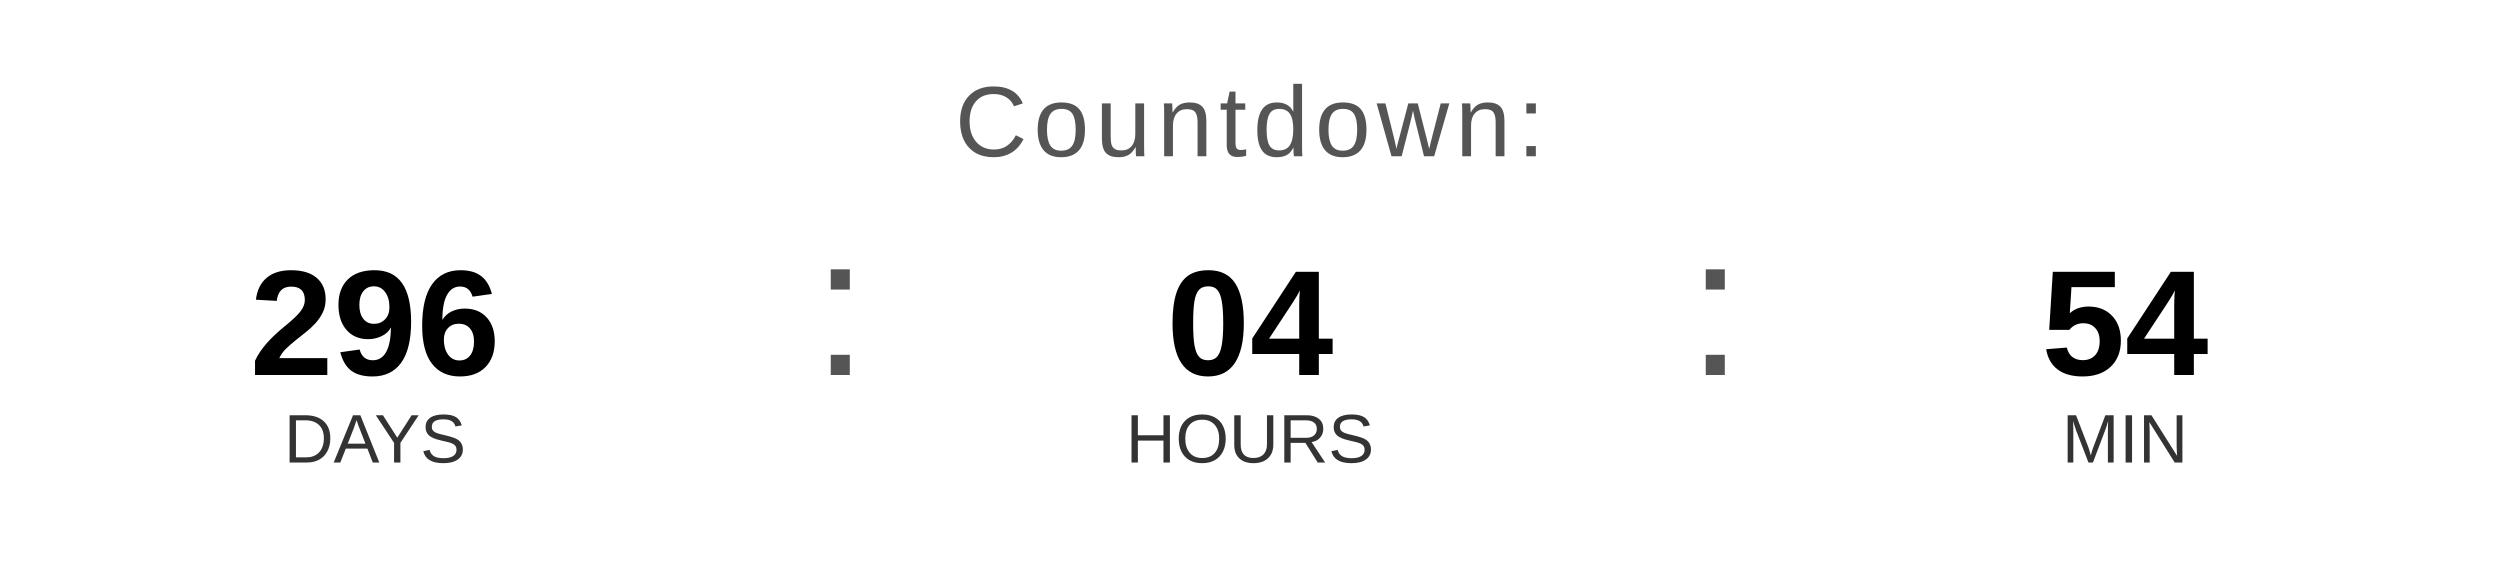
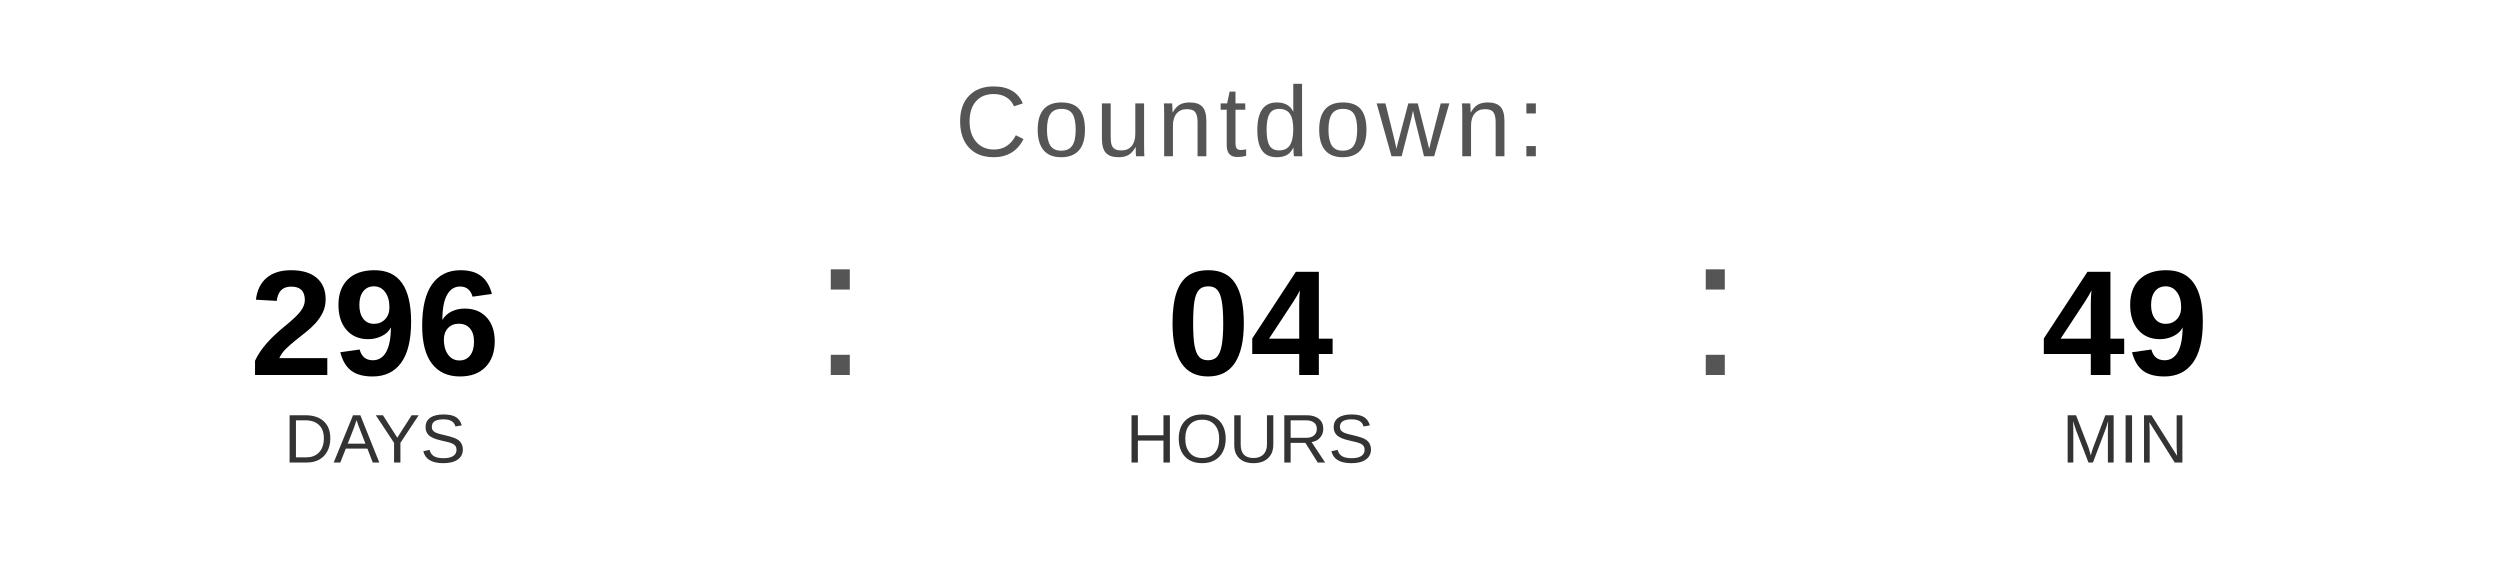
<svg xmlns="http://www.w3.org/2000/svg" width="400" height="90" viewBox="0 0 400 90">
  <text x="200" y="25" font-family="Arial, Helvetica, sans-serif" font-size="16" fill="#555555" text-anchor="middle" letter-spacing="1">
    Countdown:
  </text>
  <text x="60" y="60" font-family="Arial, Helvetica, sans-serif" font-size="24" font-weight="bold" fill="#000000" text-anchor="middle">296</text>
  <text x="60" y="74" font-family="Arial, Helvetica, sans-serif" font-size="11" fill="#333333" text-anchor="middle">DAYS</text>
  <text x="130" y="60" font-family="Arial, sans-serif" font-size="32" fill="#555555">:</text>
  <text x="200" y="60" font-family="Arial, Helvetica, sans-serif" font-size="24" font-weight="bold" fill="#000000" text-anchor="middle">04</text>
  <text x="200" y="74" font-family="Arial, Helvetica, sans-serif" font-size="11" fill="#333333" text-anchor="middle">HOURS</text>
  <text x="270" y="60" font-family="Arial, sans-serif" font-size="32" fill="#555555">:</text>
-   <text x="340" y="60" font-family="Arial, Helvetica, sans-serif" font-size="24" font-weight="bold" fill="#000000" text-anchor="middle">54</text>
+   <text x="340" y="60" font-family="Arial, Helvetica, sans-serif" font-size="24" font-weight="bold" fill="#000000" text-anchor="middle">49</text>
  <text x="340" y="74" font-family="Arial, Helvetica, sans-serif" font-size="11" fill="#333333" text-anchor="middle">MIN</text>
</svg>
